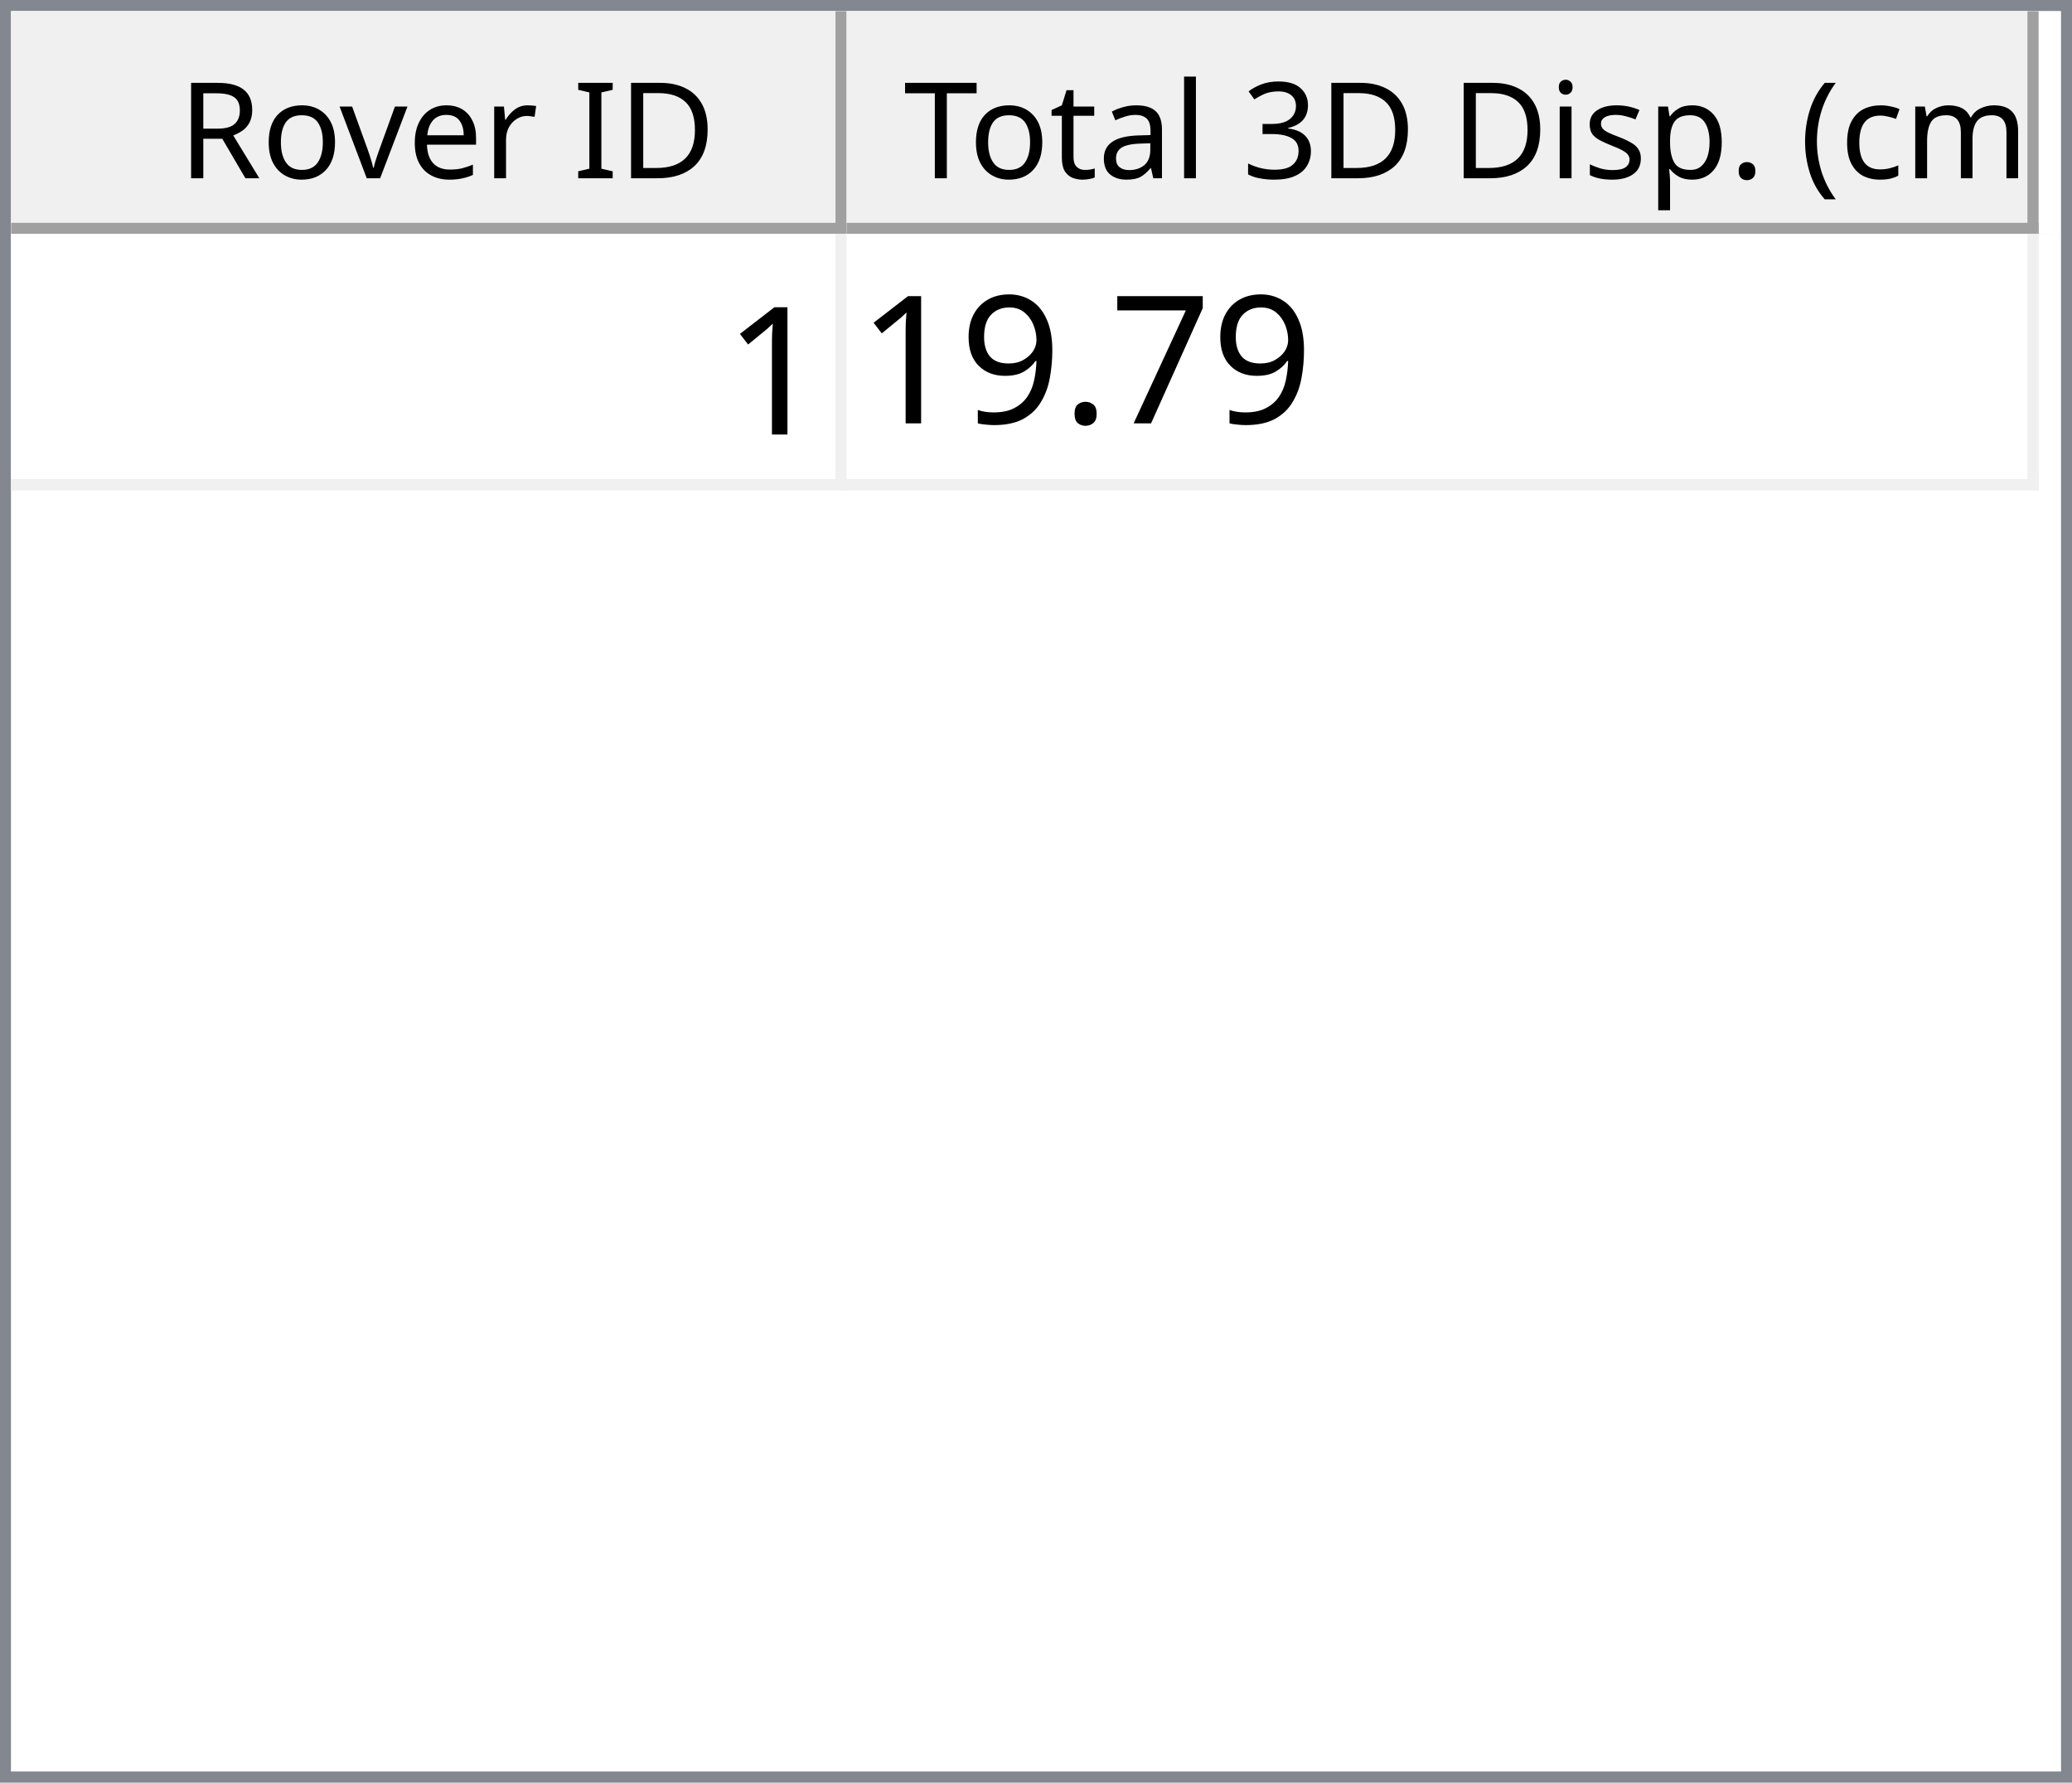
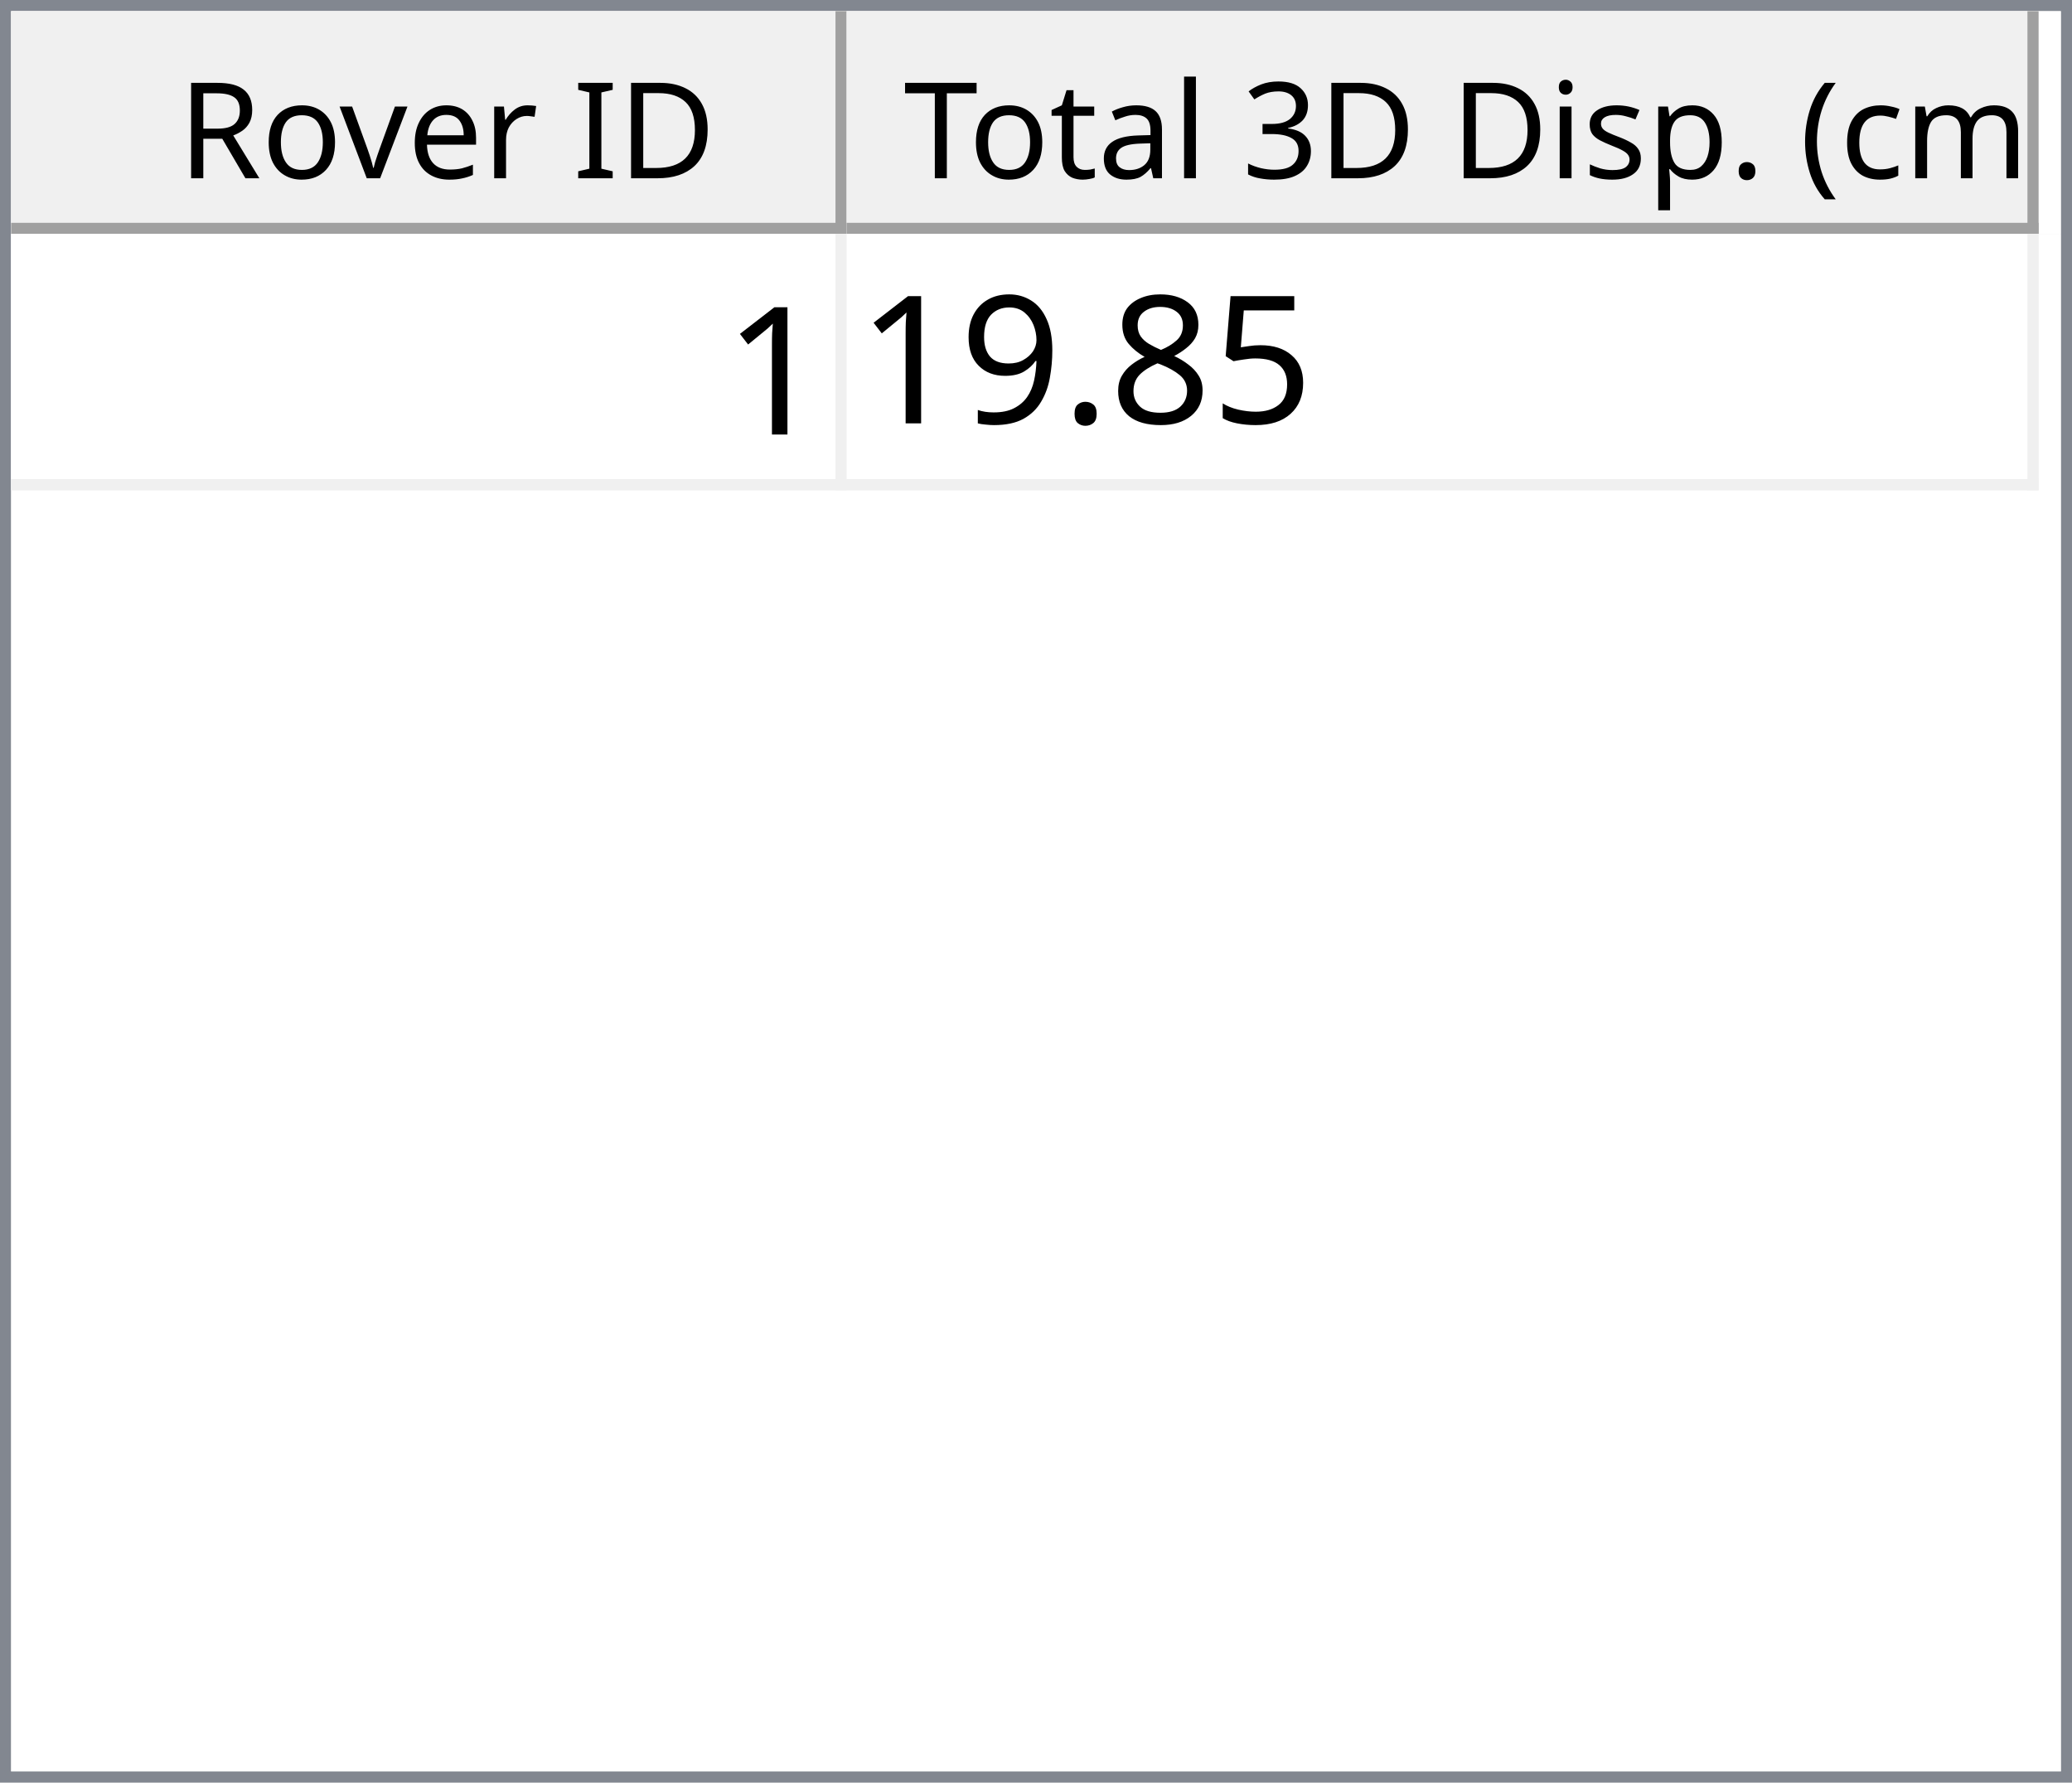
<svg xmlns="http://www.w3.org/2000/svg" style="fill-opacity:1; color-rendering:auto; color-interpolation:auto; text-rendering:auto; stroke:black; stroke-linecap:square; stroke-miterlimit:10; shape-rendering:auto; stroke-opacity:1; fill:black; stroke-dasharray:none; font-weight:normal; stroke-width:1; font-family:'Dialog'; font-style:normal; stroke-linejoin:miter; font-size:12px; stroke-dashoffset:0; image-rendering:auto;" width="186" height="160">
  <defs id="genericDefs" />
  <g>
    <defs id="defs1">
      <clipPath clipPathUnits="userSpaceOnUse" id="clipPath1">
        <path d="M0 0 L186 0 L186 160 L0 160 L0 0 Z" />
      </clipPath>
      <clipPath clipPathUnits="userSpaceOnUse" id="clipPath2">
        <path d="M0 0 L0 160 L186 160 L186 0 Z" />
      </clipPath>
      <clipPath clipPathUnits="userSpaceOnUse" id="clipPath3">
        <path d="M0 0 L0 20 L184 20 L184 0 Z" />
      </clipPath>
      <clipPath clipPathUnits="userSpaceOnUse" id="clipPath4">
        <path d="M0 0 L0 20 L75 20 L75 0 Z" />
      </clipPath>
      <clipPath clipPathUnits="userSpaceOnUse" id="clipPath5">
        <path d="M1 1 L1 19 L74 19 L74 1 Z" />
      </clipPath>
      <clipPath clipPathUnits="userSpaceOnUse" id="clipPath6">
        <path d="M0 0 L0 18 L73 18 L73 0 Z" />
      </clipPath>
      <clipPath clipPathUnits="userSpaceOnUse" id="clipPath7">
        <path d="M-0.5 -0.5 L-0.5 19.5 L74.5 19.5 L74.5 -0.5 Z" />
      </clipPath>
      <clipPath clipPathUnits="userSpaceOnUse" id="clipPath8">
        <path d="M0 0 L0 20 L107 20 L107 0 Z" />
      </clipPath>
      <clipPath clipPathUnits="userSpaceOnUse" id="clipPath9">
        <path d="M1 1 L1 19 L106 19 L106 1 Z" />
      </clipPath>
      <clipPath clipPathUnits="userSpaceOnUse" id="clipPath10">
        <path d="M0 0 L0 18 L105 18 L105 0 Z" />
      </clipPath>
      <clipPath clipPathUnits="userSpaceOnUse" id="clipPath11">
        <path d="M-0.5 -0.5 L-0.5 19.5 L106.5 19.5 L106.5 -0.5 Z" />
      </clipPath>
      <clipPath clipPathUnits="userSpaceOnUse" id="clipPath12">
        <path d="M0 0 L0 138 L184 138 L184 0 Z" />
      </clipPath>
      <clipPath clipPathUnits="userSpaceOnUse" id="clipPath13">
        <path d="M0 0 L0 23 L182 23 L182 0 Z" />
      </clipPath>
      <clipPath clipPathUnits="userSpaceOnUse" id="clipPath14">
        <path d="M-0.5 -0.5 L-0.5 22.5 L181.5 22.5 L181.5 -0.5 Z" />
      </clipPath>
      <clipPath clipPathUnits="userSpaceOnUse" id="clipPath15">
        <path d="M0 0 L0 22 L74 22 L74 0 Z" />
      </clipPath>
      <clipPath clipPathUnits="userSpaceOnUse" id="clipPath16">
        <path d="M0 0 L0 22 L106 22 L106 0 Z" />
      </clipPath>
      <font horiz-adv-x="64.551" id="font1">
        <font-face ascent="107.91" descent="25.098" units-per-em="100" style="font-style:normal; font-family:Segoe UI; font-weight:normal;" />
        <missing-glyph horiz-adv-x="64.551" d="M8.109 0 L8.109 68.266 L56.453 68.266 L56.453 0 L8.109 0 ZM15.328 7.234 L49.219 7.234 L49.219 61.031 L15.328 61.031 L15.328 7.234 Z" />
        <glyph unicode="D" horiz-adv-x="70.117" d="M9.188 0 L9.188 70.016 L28.516 70.016 Q65.531 70.016 65.531 35.891 Q65.531 19.672 55.25 9.836 Q44.969 0 27.734 0 L9.188 0 ZM17.391 62.594 L17.391 7.422 L27.828 7.422 Q41.609 7.422 49.273 14.797 Q56.938 22.172 56.938 35.688 Q56.938 62.594 28.328 62.594 L17.391 62.594 Z" />
        <glyph unicode="I" horiz-adv-x="26.611" d="M17.391 0 L9.188 0 L9.188 70.016 L17.391 70.016 L17.391 0 Z" />
        <glyph unicode=" " horiz-adv-x="27.393" d="" />
        <glyph unicode="r" horiz-adv-x="34.766" d="M34.188 41.891 Q32.078 43.5 28.125 43.5 Q23 43.5 19.555 38.672 Q16.109 33.844 16.109 25.484 L16.109 0 L8.109 0 L8.109 50 L16.109 50 L16.109 39.703 L16.312 39.703 Q18.016 44.969 21.531 47.922 Q25.047 50.875 29.391 50.875 Q32.516 50.875 34.188 50.203 L34.188 41.891 Z" />
        <glyph unicode="e" horiz-adv-x="52.295" d="M48.297 23 L12.984 23 Q13.188 14.656 17.484 10.109 Q21.781 5.562 29.297 5.562 Q37.75 5.562 44.828 11.141 L44.828 3.609 Q38.234 -1.172 27.391 -1.172 Q16.797 -1.172 10.742 5.641 Q4.688 12.453 4.688 24.812 Q4.688 36.469 11.305 43.82 Q17.922 51.172 27.734 51.172 Q37.547 51.172 42.922 44.828 Q48.297 38.484 48.297 27.203 L48.297 23 ZM40.094 29.781 Q40.047 36.719 36.75 40.578 Q33.453 44.438 27.594 44.438 Q21.922 44.438 17.969 40.383 Q14.016 36.328 13.094 29.781 L40.094 29.781 Z" />
        <glyph unicode="v" horiz-adv-x="47.9" d="M47.406 50 L27.484 0 L19.625 0 L0.688 50 L9.469 50 L22.172 13.672 Q23.578 9.672 23.922 6.688 L24.125 6.688 Q24.609 10.453 25.688 13.484 L38.969 50 L47.406 50 Z" />
        <glyph unicode="o" horiz-adv-x="58.594" d="M29 -1.172 Q17.922 -1.172 11.305 5.836 Q4.688 12.844 4.688 24.422 Q4.688 37.016 11.57 44.094 Q18.453 51.172 30.172 51.172 Q41.359 51.172 47.633 44.289 Q53.906 37.406 53.906 25.203 Q53.906 13.234 47.141 6.031 Q40.375 -1.172 29 -1.172 ZM29.594 44.438 Q21.875 44.438 17.383 39.188 Q12.891 33.938 12.891 24.703 Q12.891 15.828 17.43 10.695 Q21.969 5.562 29.594 5.562 Q37.359 5.562 41.531 10.594 Q45.703 15.625 45.703 24.906 Q45.703 34.281 41.531 39.359 Q37.359 44.438 29.594 44.438 Z" />
        <glyph unicode="R" horiz-adv-x="59.814" d="M59.375 0 L49.609 0 L37.891 19.625 Q36.281 22.359 34.766 24.289 Q33.25 26.219 31.664 27.438 Q30.078 28.656 28.25 29.219 Q26.422 29.781 24.125 29.781 L17.391 29.781 L17.391 0 L9.188 0 L9.188 70.016 L30.078 70.016 Q34.672 70.016 38.555 68.867 Q42.438 67.719 45.289 65.375 Q48.141 63.031 49.758 59.547 Q51.375 56.062 51.375 51.375 Q51.375 47.703 50.273 44.656 Q49.172 41.609 47.148 39.211 Q45.125 36.812 42.266 35.133 Q39.406 33.453 35.844 32.516 L35.844 32.328 Q37.594 31.547 38.891 30.547 Q40.188 29.547 41.359 28.18 Q42.531 26.812 43.68 25.078 Q44.828 23.344 46.234 21.047 L59.375 0 ZM17.391 62.594 L17.391 37.203 L28.516 37.203 Q31.594 37.203 34.203 38.133 Q36.812 39.062 38.719 40.797 Q40.625 42.531 41.703 45.047 Q42.781 47.562 42.781 50.688 Q42.781 56.297 39.141 59.445 Q35.5 62.594 28.609 62.594 L17.391 62.594 Z" />
        <glyph unicode=")" horiz-adv-x="30.176" d="M8.297 -15.922 L1.172 -15.922 Q16.406 2.344 16.406 26.812 Q16.406 51.469 1.078 70.016 L8.297 70.016 Q23.531 52.156 23.531 26.703 Q23.531 1.375 8.297 -15.922 Z" />
        <glyph unicode="m" horiz-adv-x="86.133" d="M79.109 0 L71.094 0 L71.094 28.719 Q71.094 37.016 68.531 40.727 Q65.969 44.438 59.906 44.438 Q54.781 44.438 51.195 39.75 Q47.609 35.062 47.609 28.516 L47.609 0 L39.594 0 L39.594 29.688 Q39.594 44.438 28.219 44.438 Q22.953 44.438 19.531 40.016 Q16.109 35.594 16.109 28.516 L16.109 0 L8.109 0 L8.109 50 L16.109 50 L16.109 42.094 L16.312 42.094 Q21.625 51.172 31.844 51.172 Q36.969 51.172 40.773 48.312 Q44.578 45.453 46 40.828 Q51.562 51.172 62.594 51.172 Q79.109 51.172 79.109 30.812 L79.109 0 Z" />
        <glyph unicode="c" horiz-adv-x="46.191" d="M42.188 2.297 Q36.422 -1.172 28.516 -1.172 Q17.828 -1.172 11.258 5.789 Q4.688 12.75 4.688 23.828 Q4.688 36.188 11.766 43.68 Q18.844 51.172 30.672 51.172 Q37.25 51.172 42.281 48.734 L42.281 40.531 Q36.719 44.438 30.375 44.438 Q22.703 44.438 17.797 38.945 Q12.891 33.453 12.891 24.516 Q12.891 15.719 17.508 10.641 Q22.125 5.562 29.891 5.562 Q36.422 5.562 42.188 9.906 L42.188 2.297 Z" />
        <glyph unicode="(" horiz-adv-x="30.176" d="M29.109 -15.922 L21.969 -15.922 Q6.844 1.375 6.844 26.703 Q6.844 52.156 21.969 70.016 L29.203 70.016 Q13.875 51.469 13.875 26.812 Q13.875 2.344 29.109 -15.922 Z" />
        <glyph unicode="." horiz-adv-x="21.68" d="M10.891 -1.078 Q8.641 -1.078 7.055 0.539 Q5.469 2.156 5.469 4.391 Q5.469 6.641 7.055 8.273 Q8.641 9.906 10.891 9.906 Q13.188 9.906 14.797 8.273 Q16.406 6.641 16.406 4.391 Q16.406 2.156 14.797 0.539 Q13.188 -1.078 10.891 -1.078 Z" />
        <glyph unicode="p" horiz-adv-x="58.789" d="M16.312 7.234 L16.109 7.234 L16.109 -23 L8.109 -23 L8.109 50 L16.109 50 L16.109 41.219 L16.312 41.219 Q22.219 51.172 33.594 51.172 Q43.266 51.172 48.688 44.461 Q54.109 37.75 54.109 26.469 Q54.109 13.922 48 6.375 Q41.891 -1.172 31.297 -1.172 Q21.578 -1.172 16.312 7.234 ZM16.109 27.391 L16.109 20.406 Q16.109 14.203 20.141 9.883 Q24.172 5.562 30.375 5.562 Q37.641 5.562 41.773 11.133 Q45.906 16.703 45.906 26.609 Q45.906 34.969 42.047 39.703 Q38.188 44.438 31.594 44.438 Q24.609 44.438 20.359 39.578 Q16.109 34.719 16.109 27.391 Z" />
        <glyph unicode="s" horiz-adv-x="42.432" d="M5.078 1.812 L5.078 10.406 Q11.625 5.562 19.484 5.562 Q30.031 5.562 30.031 12.594 Q30.031 14.594 29.125 15.992 Q28.219 17.391 26.68 18.461 Q25.141 19.531 23.07 20.383 Q21 21.234 18.609 22.172 Q15.281 23.484 12.766 24.828 Q10.25 26.172 8.57 27.859 Q6.891 29.547 6.031 31.695 Q5.172 33.844 5.172 36.719 Q5.172 40.234 6.789 42.945 Q8.406 45.656 11.086 47.484 Q13.766 49.312 17.211 50.242 Q20.656 51.172 24.312 51.172 Q30.812 51.172 35.938 48.922 L35.938 40.828 Q30.422 44.438 23.25 44.438 Q21 44.438 19.195 43.922 Q17.391 43.406 16.094 42.477 Q14.797 41.547 14.086 40.258 Q13.375 38.969 13.375 37.406 Q13.375 35.453 14.086 34.133 Q14.797 32.812 16.164 31.789 Q17.531 30.766 19.484 29.938 Q21.438 29.109 23.922 28.125 Q27.25 26.859 29.883 25.516 Q32.516 24.172 34.375 22.484 Q36.234 20.797 37.234 18.602 Q38.234 16.406 38.234 13.375 Q38.234 9.672 36.602 6.938 Q34.969 4.203 32.234 2.398 Q29.5 0.594 25.93 -0.289 Q22.359 -1.172 18.453 -1.172 Q10.75 -1.172 5.078 1.812 Z" />
        <glyph unicode="i" horiz-adv-x="24.219" d="M12.203 62.703 Q10.062 62.703 8.547 64.164 Q7.031 65.625 7.031 67.875 Q7.031 70.125 8.547 71.609 Q10.062 73.094 12.203 73.094 Q14.406 73.094 15.945 71.609 Q17.484 70.125 17.484 67.875 Q17.484 65.719 15.945 64.211 Q14.406 62.703 12.203 62.703 ZM16.109 0 L8.109 0 L8.109 50 L16.109 50 L16.109 0 Z" />
        <glyph unicode="3" horiz-adv-x="53.906" d="M46.531 19.828 Q46.531 15.094 44.75 11.211 Q42.969 7.328 39.719 4.57 Q36.469 1.812 31.93 0.297 Q27.391 -1.219 21.922 -1.219 Q11.922 -1.219 6 2.594 L6 11.188 Q13.094 5.609 22.219 5.609 Q25.875 5.609 28.828 6.539 Q31.781 7.469 33.906 9.227 Q36.031 10.984 37.18 13.477 Q38.328 15.969 38.328 19.094 Q38.328 32.812 18.797 32.812 L12.984 32.812 L12.984 39.594 L18.5 39.594 Q35.797 39.594 35.797 52.484 Q35.797 64.406 22.609 64.406 Q15.188 64.406 8.688 59.422 L8.688 67.188 Q15.375 71.188 24.609 71.188 Q29 71.188 32.57 69.969 Q36.141 68.75 38.68 66.555 Q41.219 64.359 42.609 61.281 Q44 58.203 44 54.5 Q44 40.672 30.031 36.719 L30.031 36.531 Q33.594 36.141 36.625 34.797 Q39.656 33.453 41.852 31.305 Q44.047 29.156 45.289 26.25 Q46.531 23.344 46.531 19.828 Z" />
        <glyph unicode="l" horiz-adv-x="24.219" d="M16.109 0 L8.109 0 L8.109 74.031 L16.109 74.031 L16.109 0 Z" />
        <glyph unicode="a" horiz-adv-x="50.879" d="M43.891 0 L35.891 0 L35.891 7.812 L35.688 7.812 Q30.469 -1.172 20.312 -1.172 Q12.844 -1.172 8.617 2.781 Q4.391 6.734 4.391 13.281 Q4.391 27.297 20.906 29.594 L35.891 31.688 Q35.891 44.438 25.594 44.438 Q16.547 44.438 9.281 38.281 L9.281 46.484 Q16.656 51.172 26.266 51.172 Q43.891 51.172 43.891 32.516 L43.891 0 ZM35.891 25.297 L23.828 23.641 Q18.266 22.859 15.43 20.875 Q12.594 18.891 12.594 13.875 Q12.594 10.203 15.211 7.883 Q17.828 5.562 22.172 5.562 Q28.125 5.562 32.008 9.742 Q35.891 13.922 35.891 20.312 L35.891 25.297 Z" />
        <glyph unicode="t" horiz-adv-x="33.887" d="M31.297 0.484 Q28.469 -1.078 23.828 -1.078 Q10.688 -1.078 10.688 13.578 L10.688 43.172 L2.094 43.172 L2.094 50 L10.688 50 L10.688 62.203 L18.703 64.797 L18.703 50 L31.297 50 L31.297 43.172 L18.703 43.172 L18.703 14.984 Q18.703 9.969 20.414 7.82 Q22.125 5.672 26.078 5.672 Q29.109 5.672 31.297 7.328 L31.297 0.484 Z" />
        <glyph unicode="T" horiz-adv-x="52.393" d="M50.594 62.594 L30.375 62.594 L30.375 0 L22.172 0 L22.172 62.594 L2 62.594 L2 70.016 L50.594 70.016 L50.594 62.594 Z" />
      </font>
      <font horiz-adv-x="75.0" id="font2">
        <font-face ascent="100.537" descent="21.973" units-per-em="100" style="font-style:normal; font-family:sans-serif; font-weight:normal;" />
        <missing-glyph horiz-adv-x="75.0" d="M12.5 0 L12.5 62.5 L62.5 62.5 L62.5 0 L12.5 0 ZM14.062 1.562 L60.938 1.562 L60.938 60.938 L14.062 60.938 L14.062 1.562 Z" />
        <glyph unicode="1" horiz-adv-x="55.615" d="M37.25 0 L28.469 0 L28.469 56 Q25.297 52.984 20.141 49.953 Q14.984 46.922 10.891 45.406 L10.891 53.906 Q18.266 57.375 23.781 62.305 Q29.297 67.234 31.594 71.875 L37.25 71.875 L37.25 0 Z" />
-         <glyph unicode="7" horiz-adv-x="55.615" d="M4.734 62.203 L4.734 70.656 L51.078 70.656 L51.078 63.812 Q44.234 56.547 37.523 44.484 Q30.812 32.422 27.156 19.672 Q24.516 10.688 23.781 0 L14.75 0 Q14.891 8.453 18.062 20.414 Q21.234 32.375 27.172 43.484 Q33.109 54.594 39.797 62.203 L4.734 62.203 Z" />
+         <glyph unicode="5" horiz-adv-x="55.615" d="M4.156 18.75 L13.375 19.531 Q14.406 12.797 18.141 9.398 Q21.875 6 27.156 6 Q33.5 6 37.891 10.789 Q42.281 15.578 42.281 23.484 Q42.281 31 38.062 35.352 Q33.844 39.703 27 39.703 Q22.75 39.703 19.336 37.773 Q15.922 35.844 13.969 32.766 L5.719 33.844 L12.641 70.609 L48.25 70.609 L48.25 62.203 L19.672 62.203 L15.828 42.969 Q22.266 47.469 29.344 47.469 Q38.719 47.469 45.164 40.969 Q51.609 34.469 51.609 24.266 Q51.609 14.547 45.953 7.469 Q39.062 -1.219 27.156 -1.219 Q17.391 -1.219 11.211 4.25 Q5.031 9.719 4.156 18.75 Z" />
+         <glyph unicode="8" horiz-adv-x="55.615" d="M17.672 38.812 Q12.203 40.828 9.57 44.539 Q6.938 48.25 6.938 53.422 Q6.938 61.234 12.555 66.555 Q18.172 71.875 27.484 71.875 Q36.859 71.875 42.578 66.43 Q48.297 60.984 48.297 53.172 Q48.297 48.188 45.68 44.508 Q43.062 40.828 37.75 38.812 Q44.344 36.672 47.781 31.883 Q51.219 27.094 51.219 20.453 Q51.219 11.281 44.727 5.031 Q38.234 -1.219 27.641 -1.219 Q17.047 -1.219 10.547 5.055 Q4.047 11.328 4.047 20.703 Q4.047 27.688 7.594 32.398 Q11.141 37.109 17.672 38.812 ZM15.922 53.719 Q15.922 48.641 19.195 45.414 Q22.469 42.188 27.688 42.188 Q32.766 42.188 36.016 45.383 Q39.266 48.578 39.266 53.219 Q39.266 58.062 35.914 61.359 Q32.562 64.656 27.594 64.656 Q22.562 64.656 19.242 61.43 Q15.922 58.203 15.922 53.719 ZM13.094 20.656 Q13.094 16.891 14.875 13.375 Q16.656 9.859 20.172 7.93 Q23.688 6 27.734 6 Q34.031 6 38.133 10.055 Q42.234 14.109 42.234 20.359 Q42.234 26.703 38.016 30.859 Q33.797 35.016 27.438 35.016 Q21.234 35.016 17.164 30.914 Q13.094 26.812 13.094 20.656 Z" />
        <glyph unicode="." horiz-adv-x="27.783" d="M9.078 0 L9.078 10.016 L19.094 10.016 L19.094 0 L9.078 0 Z" />
        <glyph unicode="9" horiz-adv-x="55.615" d="M5.469 16.547 L13.922 17.328 Q14.984 11.375 18.016 8.688 Q21.047 6 25.781 6 Q29.828 6 32.883 7.859 Q35.938 9.719 37.891 12.82 Q39.844 15.922 41.164 21.195 Q42.484 26.469 42.484 31.938 Q42.484 32.516 42.438 33.688 Q39.797 29.5 35.234 26.883 Q30.672 24.266 25.344 24.266 Q16.453 24.266 10.305 30.711 Q4.156 37.156 4.156 47.703 Q4.156 58.594 10.578 65.234 Q17 71.875 26.656 71.875 Q33.641 71.875 39.43 68.117 Q45.219 64.359 48.219 57.398 Q51.219 50.438 51.219 37.25 Q51.219 23.531 48.242 15.406 Q45.266 7.281 39.383 3.031 Q33.5 -1.219 25.594 -1.219 Q17.188 -1.219 11.867 3.445 Q6.547 8.109 5.469 16.547 ZM41.453 48.141 Q41.453 55.719 37.43 60.156 Q33.406 64.594 27.734 64.594 Q21.875 64.594 17.531 59.812 Q13.188 55.031 13.188 47.406 Q13.188 40.578 17.312 36.305 Q21.438 32.031 27.484 32.031 Q33.594 32.031 37.523 36.305 Q41.453 40.578 41.453 48.141 Z" />
      </font>
    </defs>
    <g style="fill:white; stroke:white;">
      <rect x="0" y="0" width="186" style="clip-path:url(#clipPath1); stroke:none;" height="160" />
    </g>
    <g style="fill:white; text-rendering:optimizeSpeed; color-rendering:optimizeSpeed; image-rendering:optimizeSpeed; shape-rendering:crispEdges; stroke:white; color-interpolation:sRGB;">
      <rect x="0" width="186" height="160" y="0" style="stroke:none;" />
      <path style="stroke:none;" d="M0 160 L186 160 L186 0 L0 0 Z" />
    </g>
    <g style="fill:rgb(240,240,240); font-family:'Segoe UI'; stroke:rgb(240,240,240);">
      <rect x="0" y="0" width="186" style="clip-path:url(#clipPath2); stroke:none;" height="160" />
    </g>
    <g style="fill:rgb(130,135,144); font-family:'Segoe UI'; stroke:rgb(130,135,144);">
      <path d="M0 0 L186 0 L186 160 L0 160 L0 0 ZM1 1 L185 1 L185 159 L1 159 L1 1 Z" style="fill-rule:evenodd; clip-path:url(#clipPath2); stroke:none;" />
    </g>
    <g style="fill:white; font-family:'Segoe UI'; stroke:white;" transform="translate(1,1)">
      <rect x="0" y="0" width="184" style="clip-path:url(#clipPath3); stroke:none;" height="20" />
    </g>
    <g style="fill:rgb(240,240,240); font-family:'Segoe UI'; stroke:rgb(240,240,240);" transform="translate(1,1)">
      <rect x="0" y="0" width="75" style="clip-path:url(#clipPath4); stroke:none;" height="20" />
    </g>
    <g style="font-family:'Segoe UI';" transform="translate(2,2)">
      <text x="14" xml:space="preserve" y="14" style="clip-path:url(#clipPath6); stroke:none;">Rover ID</text>
    </g>
    <g style="fill:rgb(160,160,160); font-family:'Segoe UI'; stroke:rgb(160,160,160); stroke-linejoin:bevel;" transform="translate(1.5,1.5)">
      <line x1="74" x2="74" y1="0" style="fill:none; clip-path:url(#clipPath7);" y2="19" />
    </g>
    <g style="fill:rgb(160,160,160); font-family:'Segoe UI'; stroke:rgb(160,160,160); stroke-linejoin:bevel;" transform="matrix(1,0,0,1,1,1) translate(0.5,0.5)">
      <line x1="0" x2="74" y1="19" style="fill:none; clip-path:url(#clipPath7);" y2="19" />
    </g>
    <g style="fill:rgb(240,240,240); font-family:'Segoe UI'; stroke:rgb(240,240,240);" transform="translate(76,1)">
      <rect x="0" y="0" width="107" style="clip-path:url(#clipPath8); stroke:none;" height="20" />
    </g>
    <g style="font-family:'Segoe UI';" transform="translate(77,2)">
      <text x="1" xml:space="preserve" y="14" style="clip-path:url(#clipPath10); stroke:none;"> Total 3D Disp. (cm)</text>
    </g>
    <g style="fill:rgb(160,160,160); font-family:'Segoe UI'; stroke:rgb(160,160,160); stroke-linejoin:bevel;" transform="translate(76.5,1.5)">
      <line x1="106" x2="106" y1="0" style="fill:none; clip-path:url(#clipPath11);" y2="19" />
    </g>
    <g style="fill:rgb(160,160,160); font-family:'Segoe UI'; stroke:rgb(160,160,160); stroke-linejoin:bevel;" transform="matrix(1,0,0,1,76,1) translate(0.5,0.5)">
      <line x1="0" x2="106" y1="19" style="fill:none; clip-path:url(#clipPath11);" y2="19" />
    </g>
    <g style="fill:white; font-family:'Segoe UI'; stroke:white;" transform="translate(1,21)">
      <rect x="0" y="0" width="184" style="clip-path:url(#clipPath12); stroke:none;" height="138" />
    </g>
    <g style="fill:rgb(240,240,240); font-size:16px; font-family:sans-serif; stroke:rgb(240,240,240);" transform="translate(1,21)">
      <rect x="0" y="0" width="182" style="clip-path:url(#clipPath13); stroke:none;" height="23" />
      <line transform="translate(0.5,0.5)" x1="0" x2="181" y1="22" style="clip-path:url(#clipPath14); fill:none; stroke-linejoin:bevel;" y2="22" />
    </g>
    <g transform="matrix(1,0,0,1,1,21) translate(0.5,0.5)" style="fill:rgb(240,240,240); font-size:16px; font-family:sans-serif; stroke:rgb(240,240,240); stroke-linejoin:bevel;">
      <line x1="74" x2="74" y1="0" style="fill:none; clip-path:url(#clipPath14);" y2="22" />
    </g>
    <g transform="matrix(1,0,0,1,1,21) translate(0.5,0.5)" style="fill:rgb(240,240,240); font-size:16px; font-family:sans-serif; stroke:rgb(240,240,240); stroke-linejoin:bevel;">
      <line x1="181" x2="181" y1="0" style="fill:none; clip-path:url(#clipPath14);" y2="22" />
    </g>
    <g style="fill:white; font-size:16px; font-family:sans-serif; stroke:white;" transform="matrix(1,0,0,1,1,21)">
      <rect x="0" y="0" width="74" style="clip-path:url(#clipPath15); stroke:none;" height="22" />
      <text x="64" y="18" style="fill:black; clip-path:url(#clipPath15); stroke:none;" xml:space="preserve">1</text>
    </g>
    <g style="fill:white; font-size:16px; font-family:sans-serif; stroke:white;" transform="matrix(1,0,0,1,1,21) translate(75,0)">
      <rect x="0" y="0" width="106" style="clip-path:url(#clipPath16); stroke:none;" height="22" />
-       <text x="1" y="17" style="fill:black; clip-path:url(#clipPath16); stroke:none;" xml:space="preserve">19.79</text>
+       <text x="1" y="17" style="fill:black; clip-path:url(#clipPath16); stroke:none;" xml:space="preserve">19.85</text>
    </g>
  </g>
</svg>
